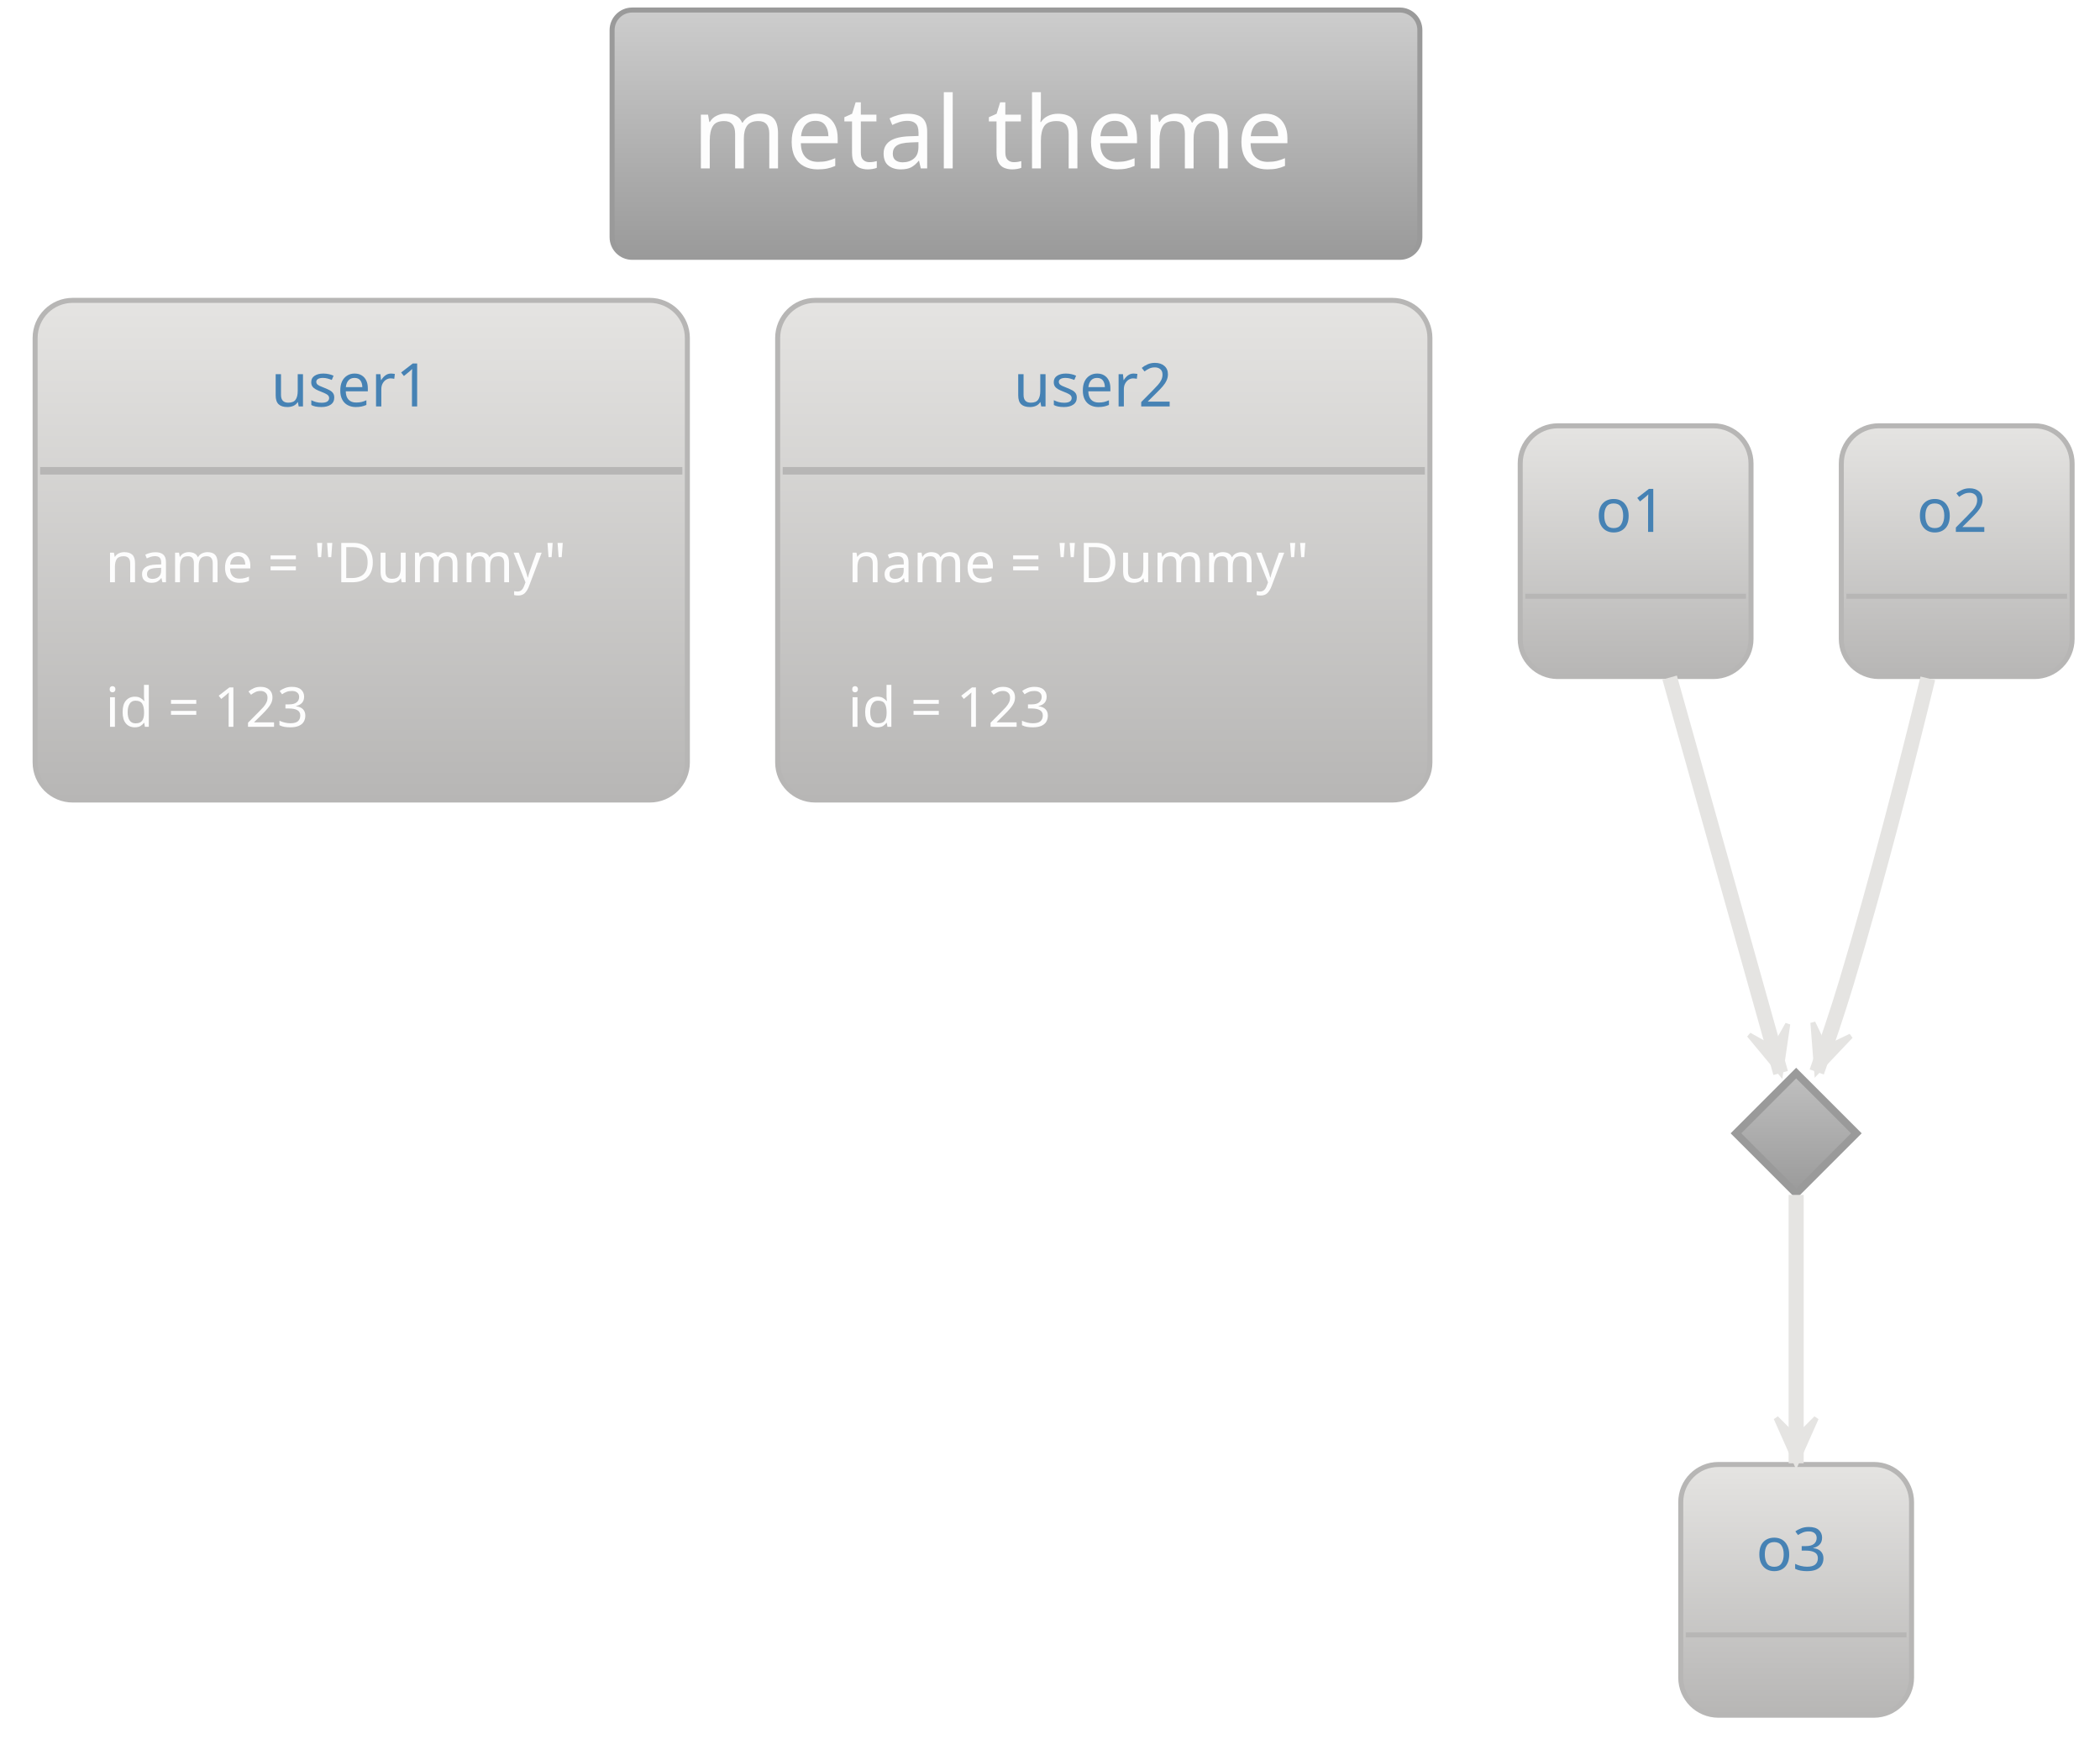
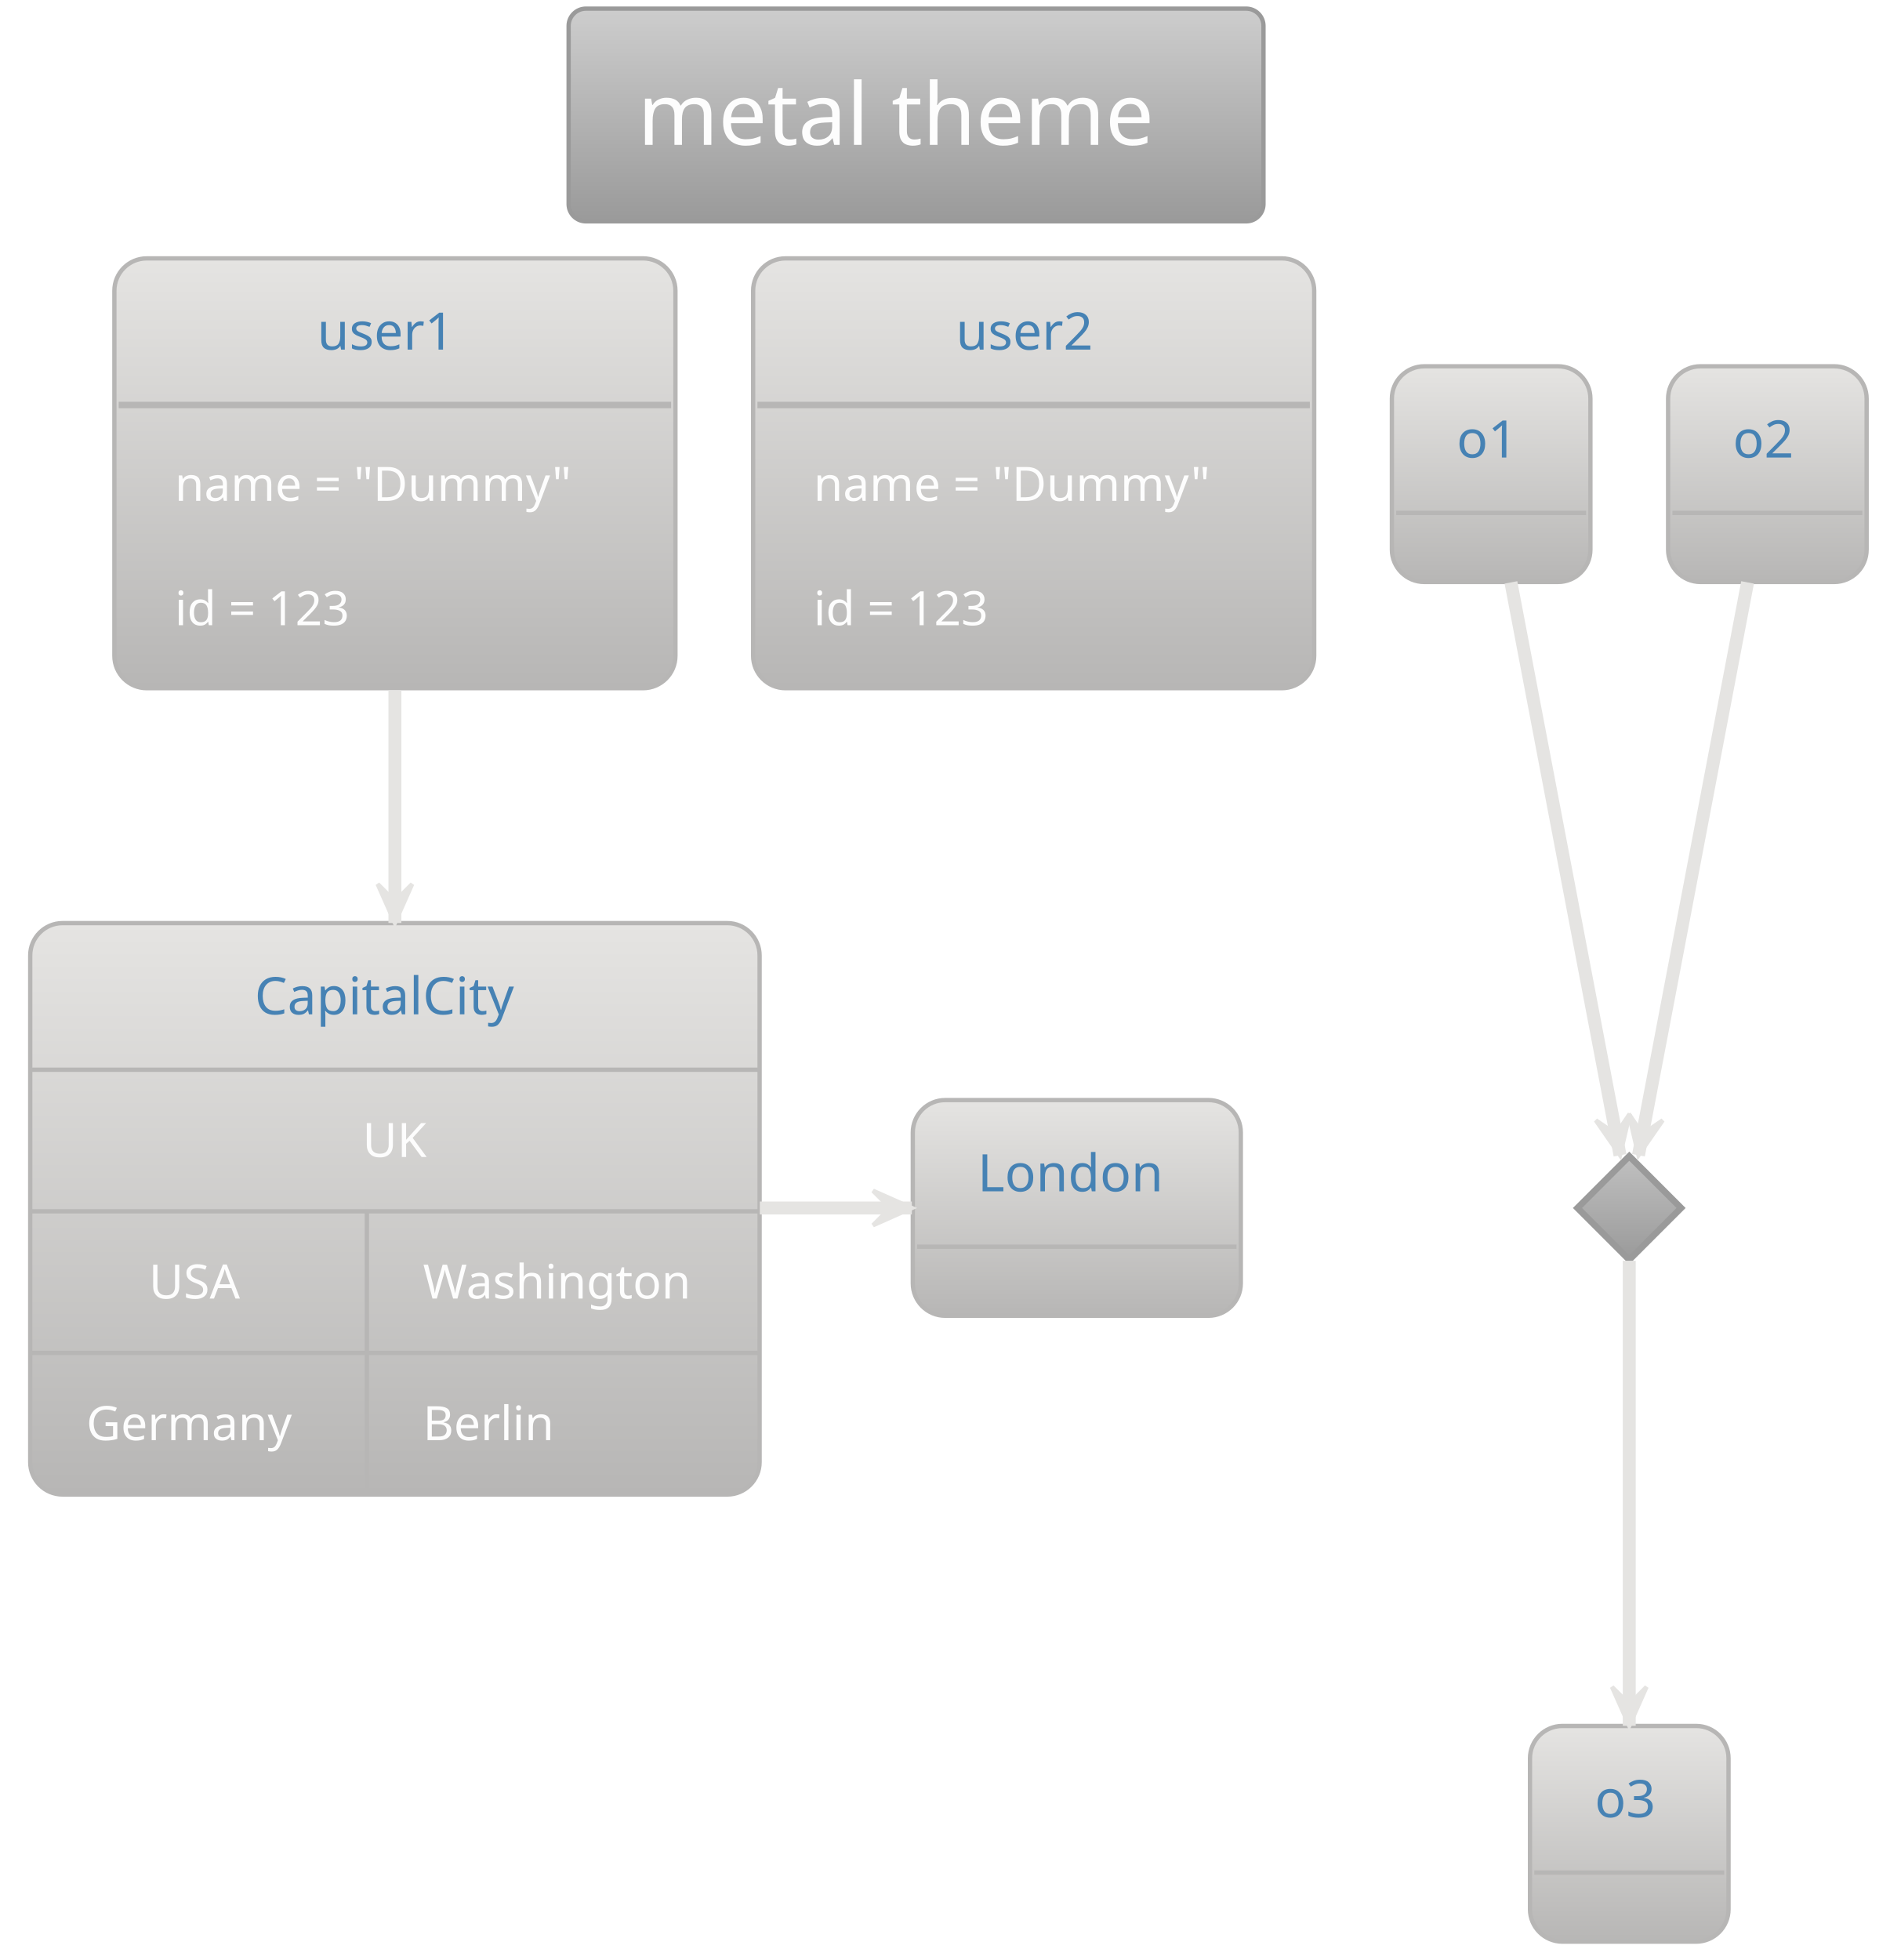
- <svg xmlns="http://www.w3.org/2000/svg" contentScriptType="application/ecmascript" contentStyleType="text/css" height="361.458px" preserveAspectRatio="none" style="width:436px;height:361px;background:#00000000;" version="1.1" viewBox="0 0 436 361" width="436.458px" zoomAndPan="magnify">
+ <svg xmlns="http://www.w3.org/2000/svg" contentScriptType="application/ecmascript" contentStyleType="text/css" height="473.958px" preserveAspectRatio="none" style="width:456px;height:473px;background:#00000000;" version="1.1" viewBox="0 0 456 473" width="456.25px" zoomAndPan="magnify">
  <defs>
-     <linearGradient id="g1npr7ou5xu0r40" x1="50%" x2="50%" y1="0%" y2="100%">
+     <linearGradient id="g19hksnc5tmuhu0" x1="50%" x2="50%" y1="0%" y2="100%">
      <stop offset="0%" stop-color="#CDCDCD" />
      <stop offset="100%" stop-color="#9A9A9A" />
    </linearGradient>
-     <linearGradient id="g1npr7ou5xu0r41" x1="50%" x2="50%" y1="0%" y2="100%">
+     <linearGradient id="g19hksnc5tmuhu1" x1="50%" x2="50%" y1="0%" y2="100%">
      <stop offset="0%" stop-color="#E5E4E2" />
      <stop offset="100%" stop-color="#B7B6B5" />
    </linearGradient>
-     <linearGradient id="g1npr7ou5xu0r42" x1="50%" x2="50%" y1="0%" y2="100%">
+     <linearGradient id="g19hksnc5tmuhu2" x1="50%" x2="50%" y1="0%" y2="100%">
      <stop offset="0%" stop-color="#C0C0C0" />
      <stop offset="100%" stop-color="#9A9A9A" />
    </linearGradient>
  </defs>
  <g>
-     <rect fill="url(#g1npr7ou5xu0r40)" height="51.335" rx="4.167" ry="4.167" style="stroke:#9A9A9A;stroke-width:1.042;" width="167.708" x="127.083" y="2.083" />
-     <text fill="#FDFDFD" font-family="Verdana" font-size="20.833" lengthAdjust="spacing" textLength="134.375" x="143.75" y="34.963">metal theme</text>
-     <rect fill="url(#g1npr7ou5xu0r41)" height="103.727" rx="7.812" ry="7.812" style="stroke:#B7B6B5;stroke-width:1.042;" width="135.417" x="7.292" y="62.353" />
-     <text fill="#4682B4" font-family="Verdana" font-size="12.5" lengthAdjust="spacing" textLength="37.5" x="56.25" y="84.373">user1</text>
-     <line style="stroke:#B7B6B5;stroke-width:1.562;" x1="8.333" x2="141.667" y1="97.738" y2="97.738" />
-     <text fill="#FDFDFD" font-family="Verdana" font-size="11.458" lengthAdjust="spacing" textLength="106.25" x="21.875" y="120.874">name = "Dummy"</text>
-     <text fill="#FDFDFD" font-family="Verdana" font-size="11.458" lengthAdjust="spacing" textLength="50" x="21.875" y="150.878">id = 123</text>
-     <rect fill="url(#g1npr7ou5xu0r41)" height="103.727" rx="7.812" ry="7.812" style="stroke:#B7B6B5;stroke-width:1.042;" width="135.417" x="161.458" y="62.353" />
-     <text fill="#4682B4" font-family="Verdana" font-size="12.5" lengthAdjust="spacing" textLength="37.5" x="210.417" y="84.373">user2</text>
-     <line style="stroke:#B7B6B5;stroke-width:1.562;" x1="162.5" x2="295.833" y1="97.738" y2="97.738" />
-     <text fill="#FDFDFD" font-family="Verdana" font-size="11.458" lengthAdjust="spacing" textLength="106.25" x="176.042" y="120.874">name = "Dummy"</text>
-     <text fill="#FDFDFD" font-family="Verdana" font-size="11.458" lengthAdjust="spacing" textLength="50" x="176.042" y="150.878">id = 123</text>
-     <rect fill="url(#g1npr7ou5xu0r41)" height="52.051" rx="7.812" ry="7.812" style="stroke:#B7B6B5;stroke-width:1.042;" width="47.917" x="315.625" y="88.395" />
-     <text fill="#4682B4" font-family="Verdana" font-size="12.5" lengthAdjust="spacing" textLength="16.667" x="331.25" y="110.415">o1</text>
-     <line style="stroke:#B7B6B5;stroke-width:1.042;" x1="316.667" x2="362.5" y1="123.779" y2="123.779" />
-     <rect fill="url(#g1npr7ou5xu0r41)" height="52.051" rx="7.812" ry="7.812" style="stroke:#B7B6B5;stroke-width:1.042;" width="47.917" x="382.292" y="88.395" />
-     <text fill="#4682B4" font-family="Verdana" font-size="12.5" lengthAdjust="spacing" textLength="16.667" x="397.917" y="110.415">o2</text>
-     <line style="stroke:#B7B6B5;stroke-width:1.042;" x1="383.333" x2="429.167" y1="123.779" y2="123.779" />
-     <polygon fill="url(#g1npr7ou5xu0r42)" points="372.917,222.77,385.417,235.27,372.917,247.77,360.417,235.27,372.917,222.77" style="stroke:#9A9A9A;stroke-width:1.562;" />
-     <rect fill="url(#g1npr7ou5xu0r41)" height="52.051" rx="7.812" ry="7.812" style="stroke:#B7B6B5;stroke-width:1.042;" width="47.917" x="348.958" y="304.02" />
-     <text fill="#4682B4" font-family="Verdana" font-size="12.5" lengthAdjust="spacing" textLength="16.667" x="364.583" y="326.04">o3</text>
-     <line style="stroke:#B7B6B5;stroke-width:1.042;" x1="350" x2="395.833" y1="339.404" y2="339.404" />
-     <path d="M346.652,140.662 C353.762,165.989 364.405,203.906 369.694,222.748 " fill="none" style="stroke:#E5E4E2;stroke-width:3.125;" />
-     <polygon fill="#E5E4E2" points="369.694,222.748,371.172,212.596,368.286,217.733,363.149,214.848,369.694,222.748" style="stroke:#E5E4E2;stroke-width:1.042;" />
-     <path d="M400.255,140.814 C395.91,158.6 389.701,182.888 383.333,204.02 C381.477,210.182 379.164,216.962 377.19,222.535 " fill="none" style="stroke:#E5E4E2;stroke-width:3.125;" />
-     <polygon fill="#E5E4E2" points="377.19,222.535,384.248,215.089,378.929,217.625,376.393,212.306,377.19,222.535" style="stroke:#E5E4E2;stroke-width:1.042;" />
-     <path d="M372.917,248.053 C372.917,261.988 372.917,285.619 372.917,303.766 " fill="none" style="stroke:#E5E4E2;stroke-width:3.125;" />
-     <polygon fill="#E5E4E2" points="372.917,303.766,377.083,294.391,372.917,298.557,368.75,294.391,372.917,303.766" style="stroke:#E5E4E2;stroke-width:1.042;" />
+     <rect fill="url(#g19hksnc5tmuhu0)" height="51.335" rx="4.167" ry="4.167" style="stroke:#9A9A9A;stroke-width:1.042;" width="167.708" x="137.24" y="2.083" />
+     <text fill="#FDFDFD" font-family="Verdana" font-size="20.833" lengthAdjust="spacing" textLength="134.375" x="153.906" y="34.963">metal theme</text>
+     <rect fill="url(#g19hksnc5tmuhu1)" height="103.727" rx="7.812" ry="7.812" style="stroke:#B7B6B5;stroke-width:1.042;" width="135.417" x="27.604" y="62.353" />
+     <text fill="#4682B4" font-family="Verdana" font-size="12.5" lengthAdjust="spacing" textLength="37.5" x="76.562" y="84.373">user1</text>
+     <line style="stroke:#B7B6B5;stroke-width:1.562;" x1="28.646" x2="161.979" y1="97.738" y2="97.738" />
+     <text fill="#FDFDFD" font-family="Verdana" font-size="11.458" lengthAdjust="spacing" textLength="106.25" x="42.188" y="120.874">name = "Dummy"</text>
+     <text fill="#FDFDFD" font-family="Verdana" font-size="11.458" lengthAdjust="spacing" textLength="50" x="42.188" y="150.878">id = 123</text>
+     <rect fill="url(#g19hksnc5tmuhu1)" height="103.727" rx="7.812" ry="7.812" style="stroke:#B7B6B5;stroke-width:1.042;" width="135.417" x="181.771" y="62.353" />
+     <text fill="#4682B4" font-family="Verdana" font-size="12.5" lengthAdjust="spacing" textLength="37.5" x="230.729" y="84.373">user2</text>
+     <line style="stroke:#B7B6B5;stroke-width:1.562;" x1="182.812" x2="316.146" y1="97.738" y2="97.738" />
+     <text fill="#FDFDFD" font-family="Verdana" font-size="11.458" lengthAdjust="spacing" textLength="106.25" x="196.354" y="120.874">name = "Dummy"</text>
+     <text fill="#FDFDFD" font-family="Verdana" font-size="11.458" lengthAdjust="spacing" textLength="50" x="196.354" y="150.878">id = 123</text>
+     <rect fill="url(#g19hksnc5tmuhu1)" height="52.051" rx="7.812" ry="7.812" style="stroke:#B7B6B5;stroke-width:1.042;" width="47.917" x="335.938" y="88.395" />
+     <text fill="#4682B4" font-family="Verdana" font-size="12.5" lengthAdjust="spacing" textLength="16.667" x="351.562" y="110.415">o1</text>
+     <line style="stroke:#B7B6B5;stroke-width:1.042;" x1="336.979" x2="382.812" y1="123.779" y2="123.779" />
+     <rect fill="url(#g19hksnc5tmuhu1)" height="52.051" rx="7.812" ry="7.812" style="stroke:#B7B6B5;stroke-width:1.042;" width="47.917" x="402.604" y="88.395" />
+     <text fill="#4682B4" font-family="Verdana" font-size="12.5" lengthAdjust="spacing" textLength="16.667" x="418.229" y="110.415">o2</text>
+     <line style="stroke:#B7B6B5;stroke-width:1.042;" x1="403.646" x2="449.479" y1="123.779" y2="123.779" />
+     <polygon fill="url(#g19hksnc5tmuhu2)" points="393.229,279.02,405.729,291.52,393.229,304.02,380.729,291.52,393.229,279.02" style="stroke:#9A9A9A;stroke-width:1.562;" />
+     <rect fill="url(#g19hksnc5tmuhu1)" height="52.051" rx="7.812" ry="7.812" style="stroke:#B7B6B5;stroke-width:1.042;" width="47.917" x="369.271" y="416.52" />
+     <text fill="#4682B4" font-family="Verdana" font-size="12.5" lengthAdjust="spacing" textLength="16.667" x="384.896" y="438.54">o3</text>
+     <line style="stroke:#B7B6B5;stroke-width:1.042;" x1="370.312" x2="416.146" y1="451.904" y2="451.904" />
+     <rect fill="url(#g19hksnc5tmuhu1)" height="52.051" rx="7.812" ry="7.812" style="stroke:#B7B6B5;stroke-width:1.042;" width="79.167" x="220.312" y="265.478" />
+     <text fill="#4682B4" font-family="Verdana" font-size="12.5" lengthAdjust="spacing" textLength="47.917" x="235.938" y="287.498">London</text>
+     <line style="stroke:#B7B6B5;stroke-width:1.042;" x1="221.354" x2="298.438" y1="300.863" y2="300.863" />
+     <rect fill="url(#g19hksnc5tmuhu1)" height="137.899" rx="7.812" ry="7.812" style="stroke:#B7B6B5;stroke-width:1.042;" width="176.042" x="7.292" y="222.77" />
+     <text fill="#4682B4" font-family="Verdana" font-size="12.5" lengthAdjust="spacing" textLength="67.708" x="61.458" y="244.79">CapitalCity</text>
+     <line style="stroke:#B7B6B5;stroke-width:1.042;" x1="7.292" x2="183.333" y1="258.154" y2="258.154" />
+     <text fill="#FDFDFD" font-family="Verdana" font-size="11.458" lengthAdjust="spacing" textLength="15.625" x="87.5" y="279.207">UK</text>
+     <line style="stroke:#B7B6B5;stroke-width:1.042;" x1="7.292" x2="183.333" y1="292.326" y2="292.326" />
+     <text fill="#FDFDFD" font-family="Verdana" font-size="11.458" lengthAdjust="spacing" textLength="23.958" x="35.938" y="313.378">USA</text>
+     <text fill="#FDFDFD" font-family="Verdana" font-size="11.458" lengthAdjust="spacing" textLength="67.708" x="102.083" y="313.378">Washington</text>
+     <line style="stroke:#B7B6B5;stroke-width:1.042;" x1="88.542" x2="88.542" y1="292.326" y2="326.497" />
+     <line style="stroke:#B7B6B5;stroke-width:1.042;" x1="7.292" x2="183.333" y1="326.497" y2="326.497" />
+     <text fill="#FDFDFD" font-family="Verdana" font-size="11.458" lengthAdjust="spacing" textLength="54.167" x="20.833" y="347.55">Germany</text>
+     <text fill="#FDFDFD" font-family="Verdana" font-size="11.458" lengthAdjust="spacing" textLength="34.375" x="102.083" y="347.55">Berlin</text>
+     <line style="stroke:#B7B6B5;stroke-width:1.042;" x1="88.542" x2="88.542" y1="326.497" y2="360.669" />
+     <path d="M364.672,140.552 C371.981,178.923 385.655,250.714 391.004,278.795 " fill="none" style="stroke:#E5E4E2;stroke-width:3.125;" />
+     <polygon fill="#E5E4E2" points="391.004,278.795,393.343,268.806,390.029,273.678,385.156,270.365,391.004,278.795" style="stroke:#E5E4E2;stroke-width:1.042;" />
+     <path d="M421.787,140.552 C414.478,178.923 400.803,250.714 395.455,278.795 " fill="none" style="stroke:#E5E4E2;stroke-width:3.125;" />
+     <polygon fill="#E5E4E2" points="395.455,278.795,401.302,270.365,396.429,273.678,393.116,268.806,395.455,278.795" style="stroke:#E5E4E2;stroke-width:1.042;" />
+     <path d="M393.229,304.25 C393.229,328.324 393.229,383.904 393.229,416.478 " fill="none" style="stroke:#E5E4E2;stroke-width:3.125;" />
+     <polygon fill="#E5E4E2" points="393.229,416.478,397.396,407.103,393.229,411.269,389.062,407.103,393.229,416.478" style="stroke:#E5E4E2;stroke-width:1.042;" />
+     <path d="M183.386,291.52 C196.226,291.52 208.877,291.52 220.081,291.52 " fill="none" style="stroke:#E5E4E2;stroke-width:3.125;" />
+     <polygon fill="#E5E4E2" points="220.081,291.52,210.706,287.353,214.873,291.52,210.706,295.687,220.081,291.52" style="stroke:#E5E4E2;stroke-width:1.042;" />
+     <path d="M95.312,166.566 C95.312,184.12 95.312,204.054 95.312,222.723 " fill="none" style="stroke:#E5E4E2;stroke-width:3.125;" />
+     <polygon fill="#E5E4E2" points="95.312,222.723,99.479,213.348,95.312,217.515,91.146,213.348,95.312,222.723" style="stroke:#E5E4E2;stroke-width:1.042;" />
  </g>
</svg>
